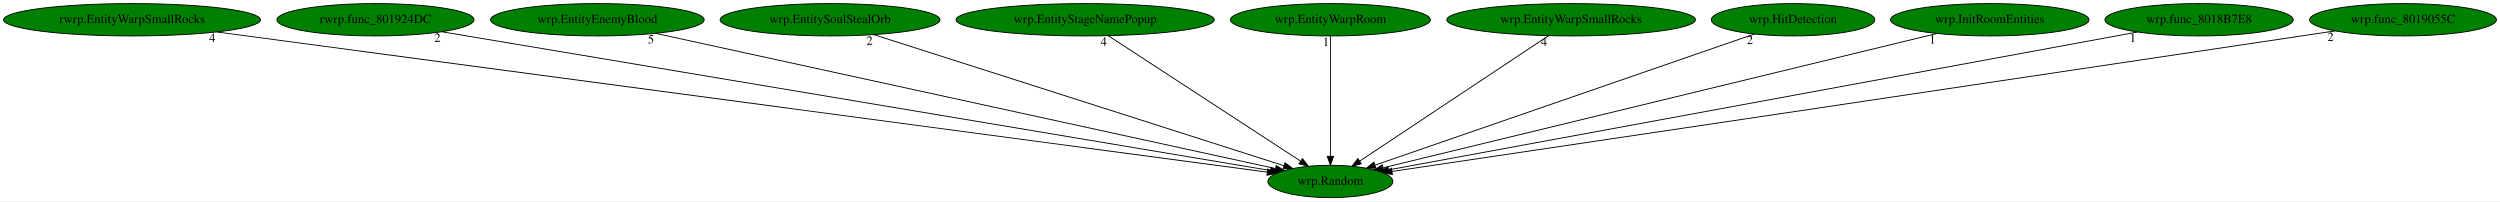
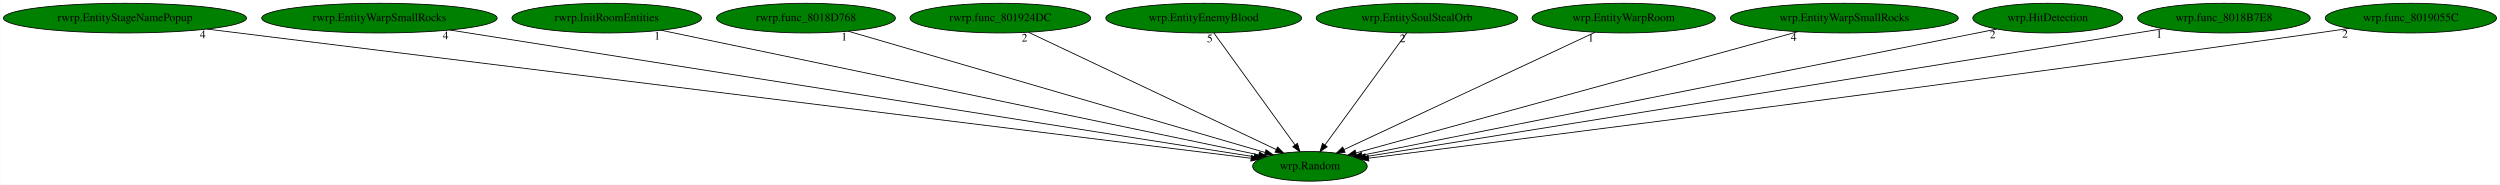
- <svg xmlns="http://www.w3.org/2000/svg" xmlns:xlink="http://www.w3.org/1999/xlink" width="2783pt" height="224pt" viewBox="0.00 0.00 2782.98 224.00">
+ <svg xmlns="http://www.w3.org/2000/svg" xmlns:xlink="http://www.w3.org/1999/xlink" width="3036pt" height="224pt" viewBox="0.00 0.00 3035.53 224.00">
  <g id="graph0" class="graph" transform="scale(1 1) rotate(0) translate(4 220)">
-     <polygon fill="white" stroke="transparent" points="-4,4 -4,-220 2778.98,-220 2778.98,4 -4,4" />
+     <polygon fill="white" stroke="transparent" points="-4,4 -4,-220 3031.53,-220 3031.53,4 -4,4" />
    <g id="node1" class="node">
-       <ellipse fill="green" stroke="black" cx="1476.99" cy="-18" rx="69.59" ry="18" />
-       <text text-anchor="middle" x="1476.99" y="-14.3" font-family="Times,serif" font-size="14.00">wrp.Random</text>
+       <ellipse fill="green" stroke="black" cx="1586.54" cy="-18" rx="69.59" ry="18" />
+       <text text-anchor="middle" x="1586.54" y="-14.3" font-family="Times,serif" font-size="14.00">wrp.Random</text>
    </g>
    <g id="node2" class="node">
      <g id="a_node2">
-         <a xlink:href="rwrp.EntityWarpSmallRocks.svg" xlink:title="rwrp.EntityWarpSmallRocks">
-           <ellipse fill="green" stroke="black" cx="142.99" cy="-198" rx="142.97" ry="18" />
-           <text text-anchor="middle" x="142.99" y="-194.3" font-family="Times,serif" font-size="14.00">rwrp.EntityWarpSmallRocks</text>
+         <a xlink:href="rwrp.EntityStageNamePopup.svg" xlink:title="rwrp.EntityStageNamePopup">
+           <ellipse fill="green" stroke="black" cx="147.54" cy="-198" rx="147.57" ry="18" />
+           <text text-anchor="middle" x="147.54" y="-194.3" font-family="Times,serif" font-size="14.00">rwrp.EntityStageNamePopup</text>
        </a>
      </g>
    </g>
    <g id="edge1" class="edge">
-       <path fill="none" stroke="black" d="M237.32,-184.41C490.99,-150.56 1183.58,-58.15 1406.71,-28.38" />
-       <polygon fill="black" stroke="black" points="1407.21,-31.84 1416.66,-27.05 1406.29,-24.9 1407.21,-31.84" />
-       <text text-anchor="middle" x="232.32" y="-173.21" font-family="Times,serif" font-size="14.00">4</text>
+       <path fill="none" stroke="black" d="M247.01,-184.7C520.32,-150.89 1278.09,-57.15 1514.88,-27.86" />
+       <polygon fill="black" stroke="black" points="1515.6,-31.3 1525.09,-26.6 1514.74,-24.35 1515.6,-31.3" />
+       <text text-anchor="middle" x="242.01" y="-173.5" font-family="Times,serif" font-size="14.00">4</text>
    </g>
    <g id="node3" class="node">
      <g id="a_node3">
-         <a xlink:href="rwrp.func_801924DC.svg" xlink:title="rwrp.func_801924DC">
-           <ellipse fill="green" stroke="black" cx="413.99" cy="-198" rx="109.68" ry="18" />
-           <text text-anchor="middle" x="413.99" y="-194.3" font-family="Times,serif" font-size="14.00">rwrp.func_801924DC</text>
+         <a xlink:href="rwrp.EntityWarpSmallRocks.svg" xlink:title="rwrp.EntityWarpSmallRocks">
+           <ellipse fill="green" stroke="black" cx="456.54" cy="-198" rx="142.97" ry="18" />
+           <text text-anchor="middle" x="456.54" y="-194.3" font-family="Times,serif" font-size="14.00">rwrp.EntityWarpSmallRocks</text>
        </a>
      </g>
    </g>
    <g id="edge2" class="edge">
-       <path fill="none" stroke="black" d="M487.89,-184.62C685.07,-151.61 1221.44,-61.79 1410.19,-30.19" />
-       <polygon fill="black" stroke="black" points="1410.97,-33.6 1420.25,-28.5 1409.81,-26.7 1410.97,-33.6" />
-       <text text-anchor="middle" x="482.89" y="-173.42" font-family="Times,serif" font-size="14.00">2</text>
+       <path fill="none" stroke="black" d="M541.93,-183.55C758,-149.51 1323.09,-60.5 1518.71,-29.68" />
+       <polygon fill="black" stroke="black" points="1519.52,-33.1 1528.86,-28.09 1518.43,-26.18 1519.52,-33.1" />
+       <text text-anchor="middle" x="536.93" y="-172.35" font-family="Times,serif" font-size="14.00">4</text>
    </g>
    <g id="node4" class="node">
      <g id="a_node4">
-         <a xlink:href="wrp.EntityEnemyBlood.svg" xlink:title="wrp.EntityEnemyBlood">
-           <ellipse fill="green" stroke="black" cx="660.99" cy="-198" rx="118.88" ry="18" />
-           <text text-anchor="middle" x="660.99" y="-194.3" font-family="Times,serif" font-size="14.00">wrp.EntityEnemyBlood</text>
+         <a xlink:href="rwrp.InitRoomEntities.svg" xlink:title="rwrp.InitRoomEntities">
+           <ellipse fill="green" stroke="black" cx="732.54" cy="-198" rx="115.08" ry="18" />
+           <text text-anchor="middle" x="732.54" y="-194.3" font-family="Times,serif" font-size="14.00">rwrp.InitRoomEntities</text>
        </a>
      </g>
    </g>
    <g id="edge3" class="edge">
-       <path fill="none" stroke="black" d="M725.7,-182.88C879.54,-149.32 1265.49,-65.14 1415.76,-32.36" />
-       <polygon fill="black" stroke="black" points="1416.71,-35.73 1425.74,-30.18 1415.22,-28.89 1416.71,-35.73" />
-       <text text-anchor="middle" x="720.7" y="-171.68" font-family="Times,serif" font-size="14.00">5</text>
+       <path fill="none" stroke="black" d="M798.84,-183.18C959.52,-149.69 1367.97,-64.56 1524.33,-31.96" />
+       <polygon fill="black" stroke="black" points="1525.19,-35.36 1534.26,-29.9 1523.76,-28.51 1525.19,-35.36" />
+       <text text-anchor="middle" x="793.84" y="-171.98" font-family="Times,serif" font-size="14.00">1</text>
    </g>
    <g id="node5" class="node">
      <g id="a_node5">
-         <a xlink:href="wrp.EntitySoulStealOrb.svg" xlink:title="wrp.EntitySoulStealOrb">
-           <ellipse fill="green" stroke="black" cx="919.99" cy="-198" rx="122.38" ry="18" />
-           <text text-anchor="middle" x="919.99" y="-194.3" font-family="Times,serif" font-size="14.00">wrp.EntitySoulStealOrb</text>
+         <a xlink:href="rwrp.func_8018D768.svg" xlink:title="rwrp.func_8018D768">
+           <ellipse fill="green" stroke="black" cx="974.54" cy="-198" rx="108.58" ry="18" />
+           <text text-anchor="middle" x="974.54" y="-194.3" font-family="Times,serif" font-size="14.00">rwrp.func_8018D768</text>
        </a>
      </g>
    </g>
    <g id="edge4" class="edge">
-       <path fill="none" stroke="black" d="M968.93,-181.36C1073.57,-147.92 1318.24,-69.73 1425.29,-35.52" />
-       <polygon fill="black" stroke="black" points="1426.45,-38.83 1434.91,-32.45 1424.32,-32.16 1426.45,-38.83" />
-       <text text-anchor="middle" x="963.93" y="-170.16" font-family="Times,serif" font-size="14.00">2</text>
+       <path fill="none" stroke="black" d="M1025.93,-182.05C1140.27,-148.8 1414.87,-68.93 1532.05,-34.85" />
+       <polygon fill="black" stroke="black" points="1533.26,-38.14 1541.89,-31.99 1531.31,-31.42 1533.26,-38.14" />
+       <text text-anchor="middle" x="1020.93" y="-170.85" font-family="Times,serif" font-size="14.00">1</text>
    </g>
    <g id="node6" class="node">
      <g id="a_node6">
-         <a xlink:href="wrp.EntityStageNamePopup.svg" xlink:title="wrp.EntityStageNamePopup">
-           <ellipse fill="green" stroke="black" cx="1203.99" cy="-198" rx="143.77" ry="18" />
-           <text text-anchor="middle" x="1203.99" y="-194.3" font-family="Times,serif" font-size="14.00">wrp.EntityStageNamePopup</text>
+         <a xlink:href="rwrp.func_801924DC.svg" xlink:title="rwrp.func_801924DC">
+           <ellipse fill="green" stroke="black" cx="1210.54" cy="-198" rx="109.68" ry="18" />
+           <text text-anchor="middle" x="1210.54" y="-194.3" font-family="Times,serif" font-size="14.00">rwrp.func_801924DC</text>
        </a>
      </g>
    </g>
    <g id="edge5" class="edge">
-       <path fill="none" stroke="black" d="M1229.67,-180.25C1279.34,-147.87 1388.49,-76.7 1443.67,-40.73" />
-       <polygon fill="black" stroke="black" points="1445.89,-43.45 1452.36,-35.06 1442.07,-37.59 1445.89,-43.45" />
-       <text text-anchor="middle" x="1224.67" y="-169.05" font-family="Times,serif" font-size="14.00">4</text>
+       <path fill="none" stroke="black" d="M1244.9,-180.73C1314.36,-147.85 1471.15,-73.62 1545.69,-38.34" />
+       <polygon fill="black" stroke="black" points="1547.25,-41.47 1554.79,-34.03 1544.26,-35.14 1547.25,-41.47" />
+       <text text-anchor="middle" x="1239.9" y="-169.53" font-family="Times,serif" font-size="14.00">2</text>
    </g>
    <g id="node7" class="node">
      <g id="a_node7">
-         <a xlink:href="wrp.EntityWarpRoom.svg" xlink:title="wrp.EntityWarpRoom">
-           <ellipse fill="green" stroke="black" cx="1476.99" cy="-198" rx="111.28" ry="18" />
-           <text text-anchor="middle" x="1476.99" y="-194.3" font-family="Times,serif" font-size="14.00">wrp.EntityWarpRoom</text>
+         <a xlink:href="wrp.EntityEnemyBlood.svg" xlink:title="wrp.EntityEnemyBlood">
+           <ellipse fill="green" stroke="black" cx="1457.54" cy="-198" rx="118.88" ry="18" />
+           <text text-anchor="middle" x="1457.54" y="-194.3" font-family="Times,serif" font-size="14.00">wrp.EntityEnemyBlood</text>
        </a>
      </g>
    </g>
    <g id="edge6" class="edge">
-       <path fill="none" stroke="black" d="M1476.99,-179.93C1476.99,-148.97 1476.99,-83.3 1476.99,-46.13" />
-       <polygon fill="black" stroke="black" points="1480.49,-46.02 1476.99,-36.02 1473.49,-46.02 1480.49,-46.02" />
-       <text text-anchor="middle" x="1471.99" y="-168.73" font-family="Times,serif" font-size="14.00">1</text>
+       <path fill="none" stroke="black" d="M1469.91,-179.93C1492.79,-148.35 1541.83,-80.69 1568.45,-43.96" />
+       <polygon fill="black" stroke="black" points="1571.36,-45.91 1574.39,-35.76 1565.69,-41.8 1571.36,-45.91" />
+       <text text-anchor="middle" x="1464.91" y="-168.73" font-family="Times,serif" font-size="14.00">5</text>
    </g>
    <g id="node8" class="node">
      <g id="a_node8">
-         <a xlink:href="wrp.EntityWarpSmallRocks.svg" xlink:title="wrp.EntityWarpSmallRocks">
-           <ellipse fill="green" stroke="black" cx="1744.99" cy="-198" rx="138.38" ry="18" />
-           <text text-anchor="middle" x="1744.99" y="-194.3" font-family="Times,serif" font-size="14.00">wrp.EntityWarpSmallRocks</text>
+         <a xlink:href="wrp.EntitySoulStealOrb.svg" xlink:title="wrp.EntitySoulStealOrb">
+           <ellipse fill="green" stroke="black" cx="1716.54" cy="-198" rx="122.38" ry="18" />
+           <text text-anchor="middle" x="1716.54" y="-194.3" font-family="Times,serif" font-size="14.00">wrp.EntitySoulStealOrb</text>
        </a>
      </g>
    </g>
    <g id="edge7" class="edge">
-       <path fill="none" stroke="black" d="M1719.77,-180.25C1671.02,-147.87 1563.86,-76.7 1509.7,-40.73" />
-       <polygon fill="black" stroke="black" points="1511.43,-37.68 1501.16,-35.06 1507.56,-43.51 1511.43,-37.68" />
-       <text text-anchor="middle" x="1714.77" y="-169.05" font-family="Times,serif" font-size="14.00">4</text>
+       <path fill="none" stroke="black" d="M1704.07,-179.93C1681.01,-148.35 1631.59,-80.69 1604.77,-43.96" />
+       <polygon fill="black" stroke="black" points="1607.5,-41.77 1598.77,-35.76 1601.85,-45.9 1607.5,-41.77" />
+       <text text-anchor="middle" x="1699.07" y="-168.73" font-family="Times,serif" font-size="14.00">2</text>
    </g>
    <g id="node9" class="node">
      <g id="a_node9">
-         <a xlink:href="wrp.HitDetection.svg" xlink:title="wrp.HitDetection">
-           <ellipse fill="green" stroke="black" cx="1991.99" cy="-198" rx="90.98" ry="18" />
-           <text text-anchor="middle" x="1991.99" y="-194.3" font-family="Times,serif" font-size="14.00">wrp.HitDetection</text>
+         <a xlink:href="wrp.EntityWarpRoom.svg" xlink:title="wrp.EntityWarpRoom">
+           <ellipse fill="green" stroke="black" cx="1967.54" cy="-198" rx="111.28" ry="18" />
+           <text text-anchor="middle" x="1967.54" y="-194.3" font-family="Times,serif" font-size="14.00">wrp.EntityWarpRoom</text>
        </a>
      </g>
    </g>
    <g id="edge8" class="edge">
-       <path fill="none" stroke="black" d="M1948.96,-182.13C1854.09,-149.34 1627.38,-70.98 1526.66,-36.17" />
-       <polygon fill="black" stroke="black" points="1527.63,-32.8 1517.03,-32.84 1525.34,-39.42 1527.63,-32.8" />
-       <text text-anchor="middle" x="1943.96" y="-170.93" font-family="Times,serif" font-size="14.00">2</text>
+       <path fill="none" stroke="black" d="M1932.72,-180.73C1862.34,-147.85 1703.45,-73.62 1627.92,-38.34" />
+       <polygon fill="black" stroke="black" points="1629.24,-35.09 1618.7,-34.03 1626.28,-41.43 1629.24,-35.09" />
+       <text text-anchor="middle" x="1927.72" y="-169.53" font-family="Times,serif" font-size="14.00">1</text>
    </g>
    <g id="node10" class="node">
      <g id="a_node10">
-         <a xlink:href="wrp.InitRoomEntities.svg" xlink:title="wrp.InitRoomEntities">
-           <ellipse fill="green" stroke="black" cx="2210.99" cy="-198" rx="110.48" ry="18" />
-           <text text-anchor="middle" x="2210.99" y="-194.3" font-family="Times,serif" font-size="14.00">wrp.InitRoomEntities</text>
+         <a xlink:href="wrp.EntityWarpSmallRocks.svg" xlink:title="wrp.EntityWarpSmallRocks">
+           <ellipse fill="green" stroke="black" cx="2235.54" cy="-198" rx="138.38" ry="18" />
+           <text text-anchor="middle" x="2235.54" y="-194.3" font-family="Times,serif" font-size="14.00">wrp.EntityWarpSmallRocks</text>
        </a>
      </g>
    </g>
    <g id="edge9" class="edge">
-       <path fill="none" stroke="black" d="M2152.16,-182.73C2014.6,-149.37 1673.16,-66.57 1535.7,-33.24" />
-       <polygon fill="black" stroke="black" points="1536.32,-29.79 1525.77,-30.83 1534.67,-36.59 1536.32,-29.79" />
-       <text text-anchor="middle" x="2147.16" y="-171.53" font-family="Times,serif" font-size="14.00">1</text>
+       <path fill="none" stroke="black" d="M2179.08,-181.52C2056.09,-147.78 1765.22,-68.01 1642.6,-34.38" />
+       <polygon fill="black" stroke="black" points="1643.23,-30.92 1632.66,-31.65 1641.38,-37.67 1643.23,-30.92" />
+       <text text-anchor="middle" x="2174.08" y="-170.32" font-family="Times,serif" font-size="14.00">4</text>
    </g>
    <g id="node11" class="node">
      <g id="a_node11">
-         <a xlink:href="wrp.func_8018B7E8.svg" xlink:title="wrp.func_8018B7E8">
-           <ellipse fill="green" stroke="black" cx="2443.99" cy="-198" rx="104.78" ry="18" />
-           <text text-anchor="middle" x="2443.99" y="-194.3" font-family="Times,serif" font-size="14.00">wrp.func_8018B7E8</text>
+         <a xlink:href="wrp.HitDetection.svg" xlink:title="wrp.HitDetection">
+           <ellipse fill="green" stroke="black" cx="2482.54" cy="-198" rx="90.98" ry="18" />
+           <text text-anchor="middle" x="2482.54" y="-194.3" font-family="Times,serif" font-size="14.00">wrp.HitDetection</text>
        </a>
      </g>
    </g>
    <g id="edge10" class="edge">
-       <path fill="none" stroke="black" d="M2375.22,-184.34C2196.05,-151.36 1716.72,-63.13 1541.92,-30.95" />
-       <polygon fill="black" stroke="black" points="1542.31,-27.47 1531.84,-29.1 1541.04,-34.35 1542.31,-27.47" />
-       <text text-anchor="middle" x="2370.22" y="-173.14" font-family="Times,serif" font-size="14.00">1</text>
+       <path fill="none" stroke="black" d="M2420.6,-184.7C2257.06,-152.21 1814.94,-64.38 1649.85,-31.58" />
+       <polygon fill="black" stroke="black" points="1650.34,-28.11 1639.85,-29.59 1648.98,-34.97 1650.34,-28.11" />
+       <text text-anchor="middle" x="2415.6" y="-173.5" font-family="Times,serif" font-size="14.00">2</text>
    </g>
    <g id="node12" class="node">
      <g id="a_node12">
-         <a xlink:href="wrp.func_8019055C.svg" xlink:title="wrp.func_8019055C">
-           <ellipse fill="green" stroke="black" cx="2670.99" cy="-198" rx="103.98" ry="18" />
-           <text text-anchor="middle" x="2670.99" y="-194.3" font-family="Times,serif" font-size="14.00">wrp.func_8019055C</text>
+         <a xlink:href="wrp.func_8018B7E8.svg" xlink:title="wrp.func_8018B7E8">
+           <ellipse fill="green" stroke="black" cx="2696.54" cy="-198" rx="104.78" ry="18" />
+           <text text-anchor="middle" x="2696.54" y="-194.3" font-family="Times,serif" font-size="14.00">wrp.func_8018B7E8</text>
        </a>
      </g>
    </g>
    <g id="edge11" class="edge">
-       <path fill="none" stroke="black" d="M2595.31,-185.6C2582.84,-183.73 2570.05,-181.81 2557.99,-180 2175.48,-122.74 1716.76,-54.59 1545.7,-29.2" />
-       <polygon fill="black" stroke="black" points="1545.99,-25.7 1535.58,-27.7 1544.96,-32.63 1545.99,-25.7" />
-       <text text-anchor="middle" x="2590.31" y="-174.4" font-family="Times,serif" font-size="14.00">2</text>
+       <path fill="none" stroke="black" d="M2622.85,-185.18C2419.03,-152.5 1849.9,-61.23 1653.89,-29.8" />
+       <polygon fill="black" stroke="black" points="1654.43,-26.34 1644.01,-28.22 1653.32,-33.25 1654.43,-26.34" />
+       <text text-anchor="middle" x="2617.85" y="-173.98" font-family="Times,serif" font-size="14.00">1</text>
+     </g>
+     <g id="node13" class="node">
+       <g id="a_node13">
+         <a xlink:href="wrp.func_8019055C.svg" xlink:title="wrp.func_8019055C">
+           <ellipse fill="green" stroke="black" cx="2923.54" cy="-198" rx="103.98" ry="18" />
+           <text text-anchor="middle" x="2923.54" y="-194.3" font-family="Times,serif" font-size="14.00">wrp.func_8019055C</text>
+         </a>
+       </g>
+     </g>
+     <g id="edge12" class="edge">
+       <path fill="none" stroke="black" d="M2848.5,-185.51C2835.83,-183.63 2822.81,-181.73 2810.54,-180 2372.9,-118.3 1846.14,-51.54 1657.77,-27.9" />
+       <polygon fill="black" stroke="black" points="1658.08,-24.41 1647.72,-26.64 1657.21,-31.36 1658.08,-24.41" />
+       <text text-anchor="middle" x="2843.5" y="-174.31" font-family="Times,serif" font-size="14.00">2</text>
    </g>
  </g>
</svg>
